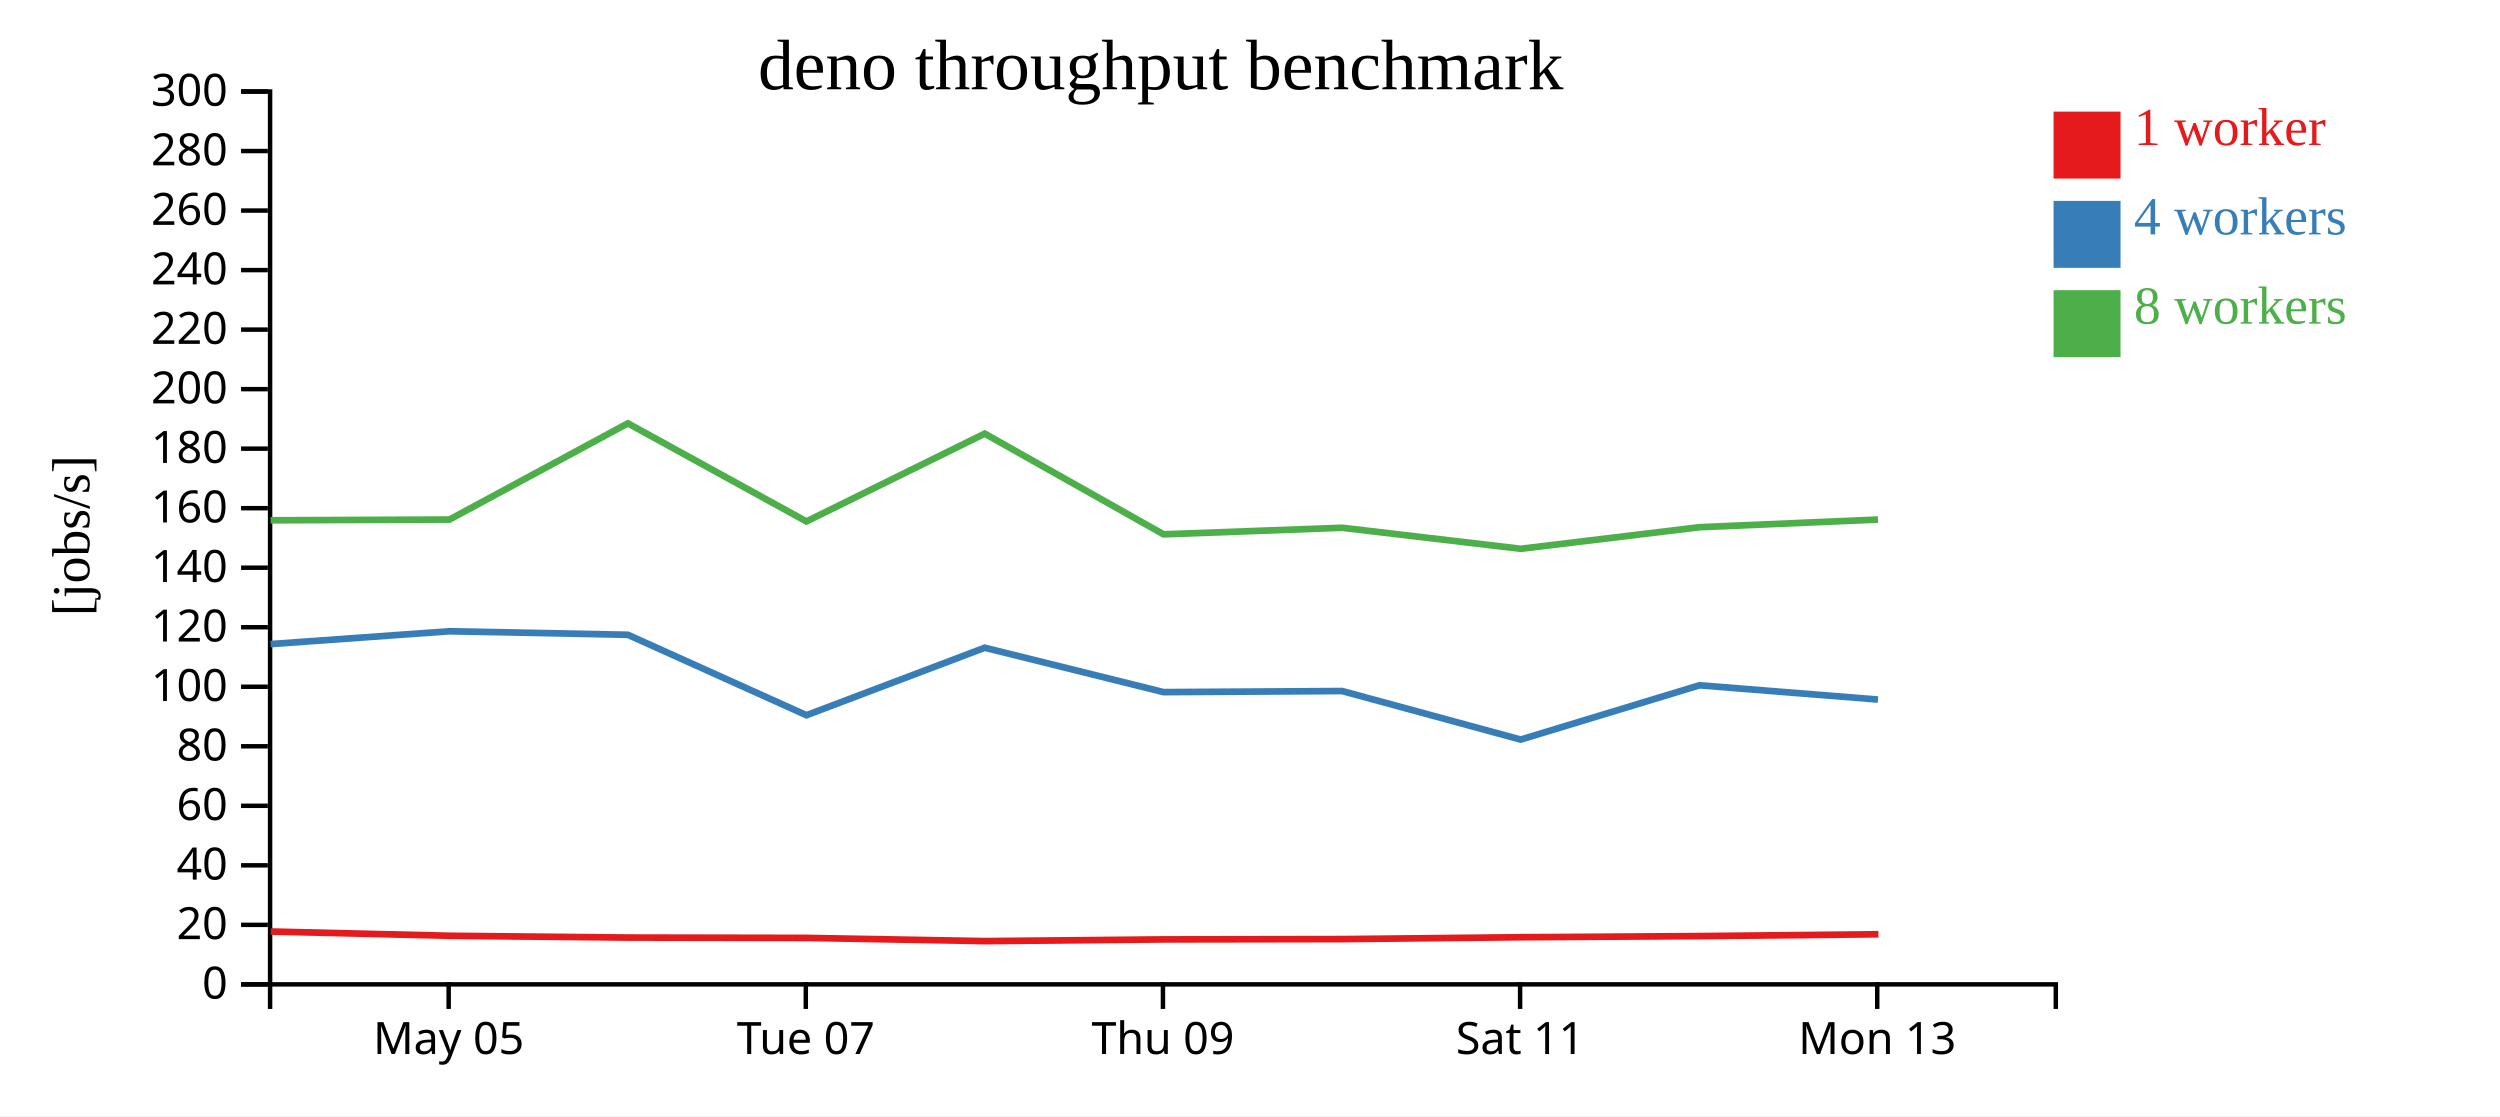
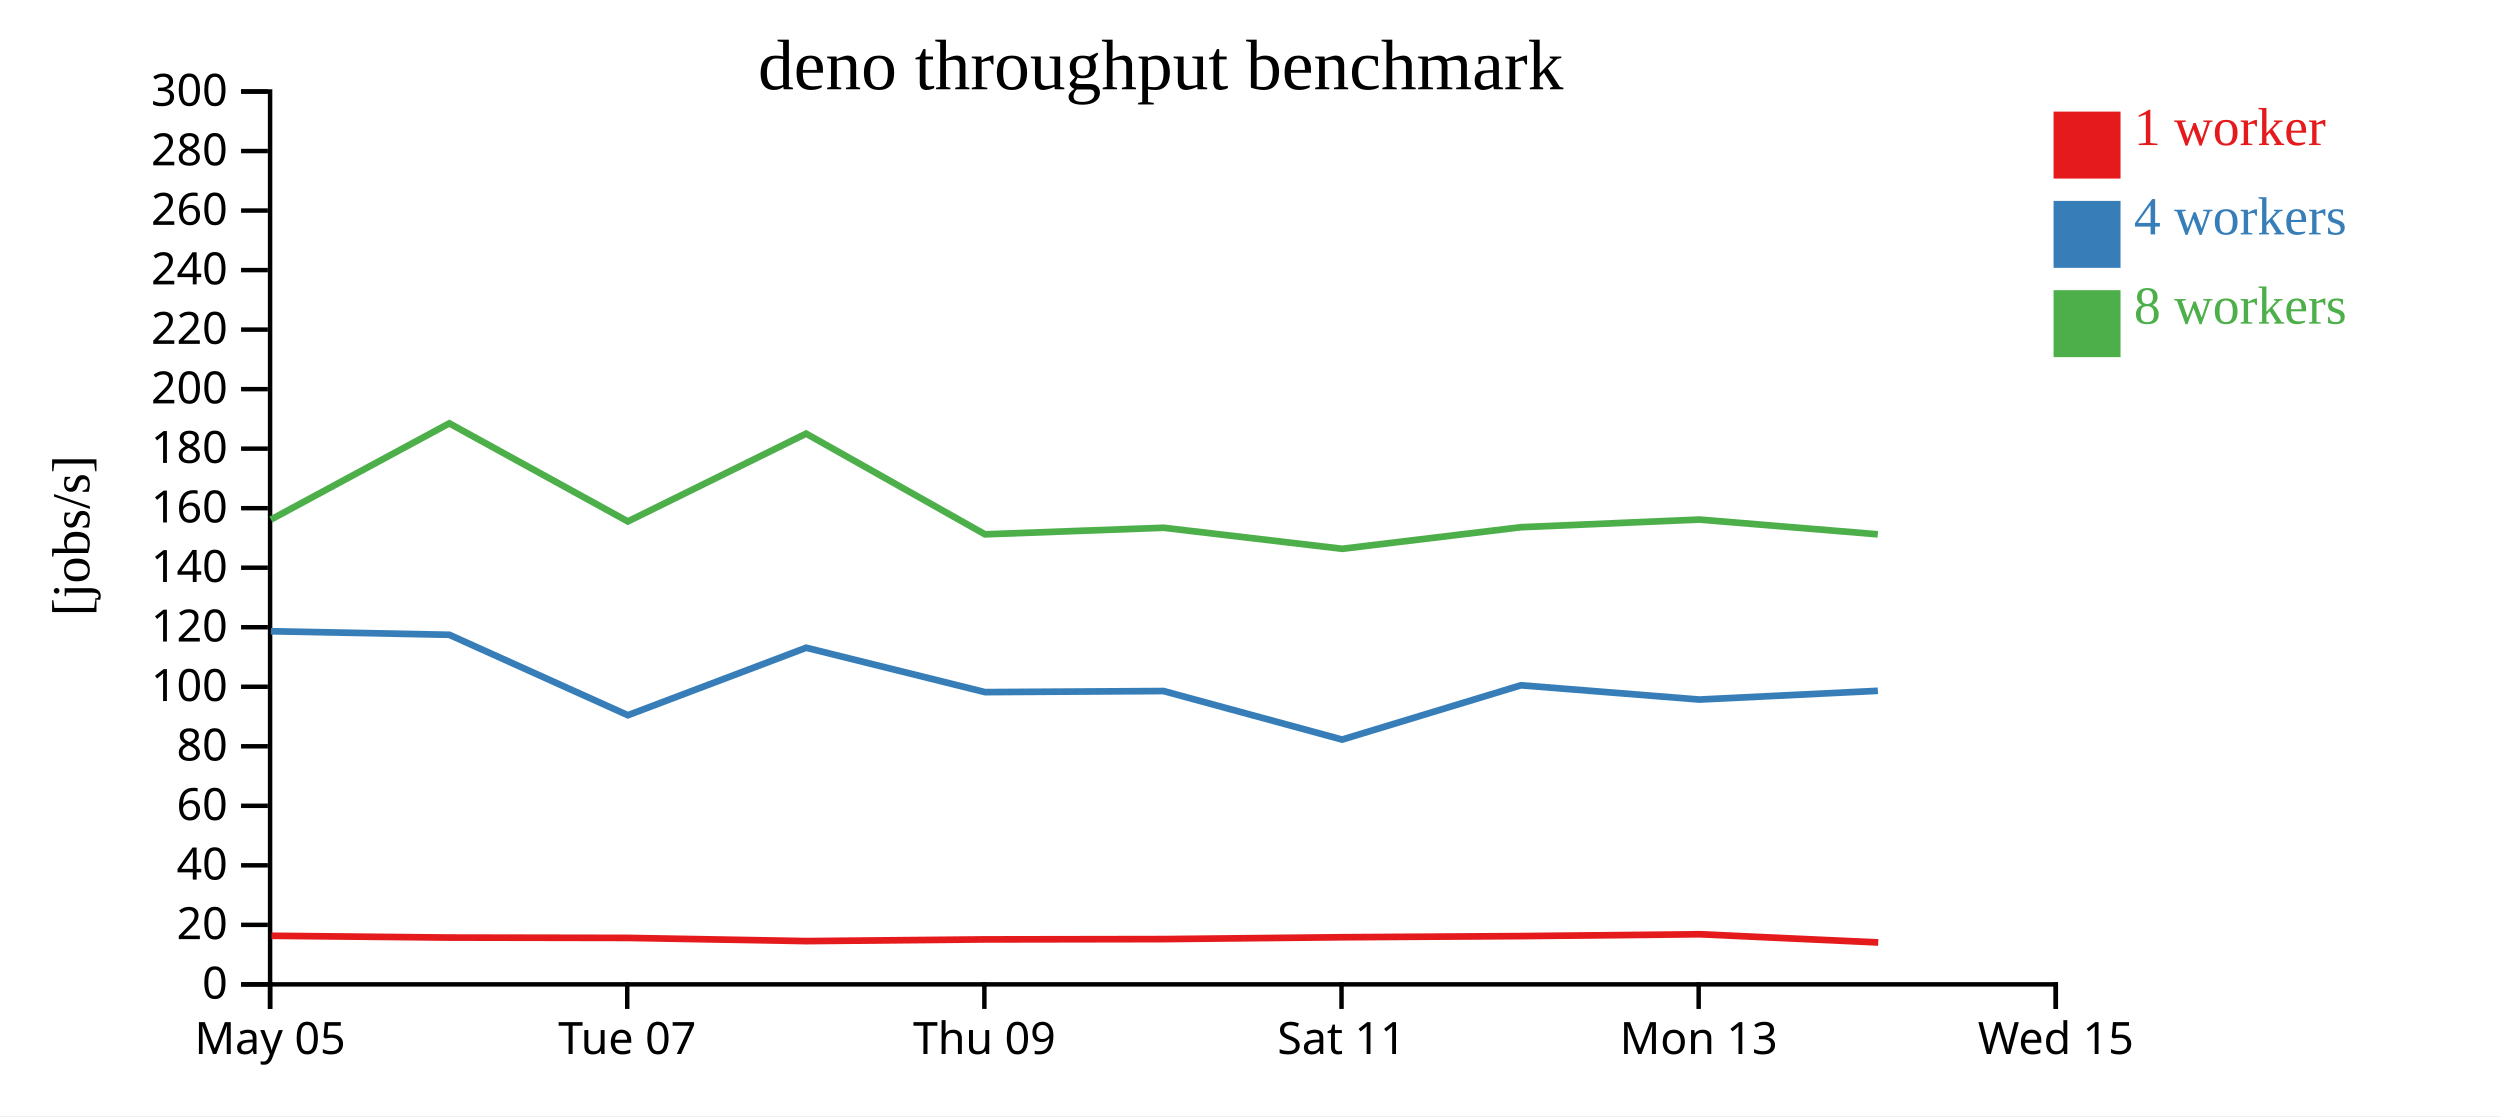
<svg xmlns="http://www.w3.org/2000/svg" width="560" height="250">
  <rect width="100%" height="100%" fill="white" />
  <g transform="translate(60,20)">
    <g transform="translate(0,200)" fill="none" font-size="10" font-family="sans-serif" text-anchor="middle">
      <path class="domain" stroke="currentColor" d="M0.5,6V0.5H400.5V6" />
-       <g class="tick" opacity="1" transform="translate(40.5,0)">
+       <g class="tick" opacity="1" transform="translate(0.5,0)">
        <line stroke="currentColor" y2="6" />
        <text fill="currentColor" y="9" dy="0.71em">May 05</text>
      </g>
-       <g class="tick" opacity="1" transform="translate(120.5,0)">
+       <g class="tick" opacity="1" transform="translate(80.5,0)">
        <line stroke="currentColor" y2="6" />
        <text fill="currentColor" y="9" dy="0.71em">Tue 07</text>
      </g>
-       <g class="tick" opacity="1" transform="translate(200.5,0)">
+       <g class="tick" opacity="1" transform="translate(160.5,0)">
        <line stroke="currentColor" y2="6" />
        <text fill="currentColor" y="9" dy="0.71em">Thu 09</text>
      </g>
-       <g class="tick" opacity="1" transform="translate(280.5,0)">
+       <g class="tick" opacity="1" transform="translate(240.5,0)">
        <line stroke="currentColor" y2="6" />
        <text fill="currentColor" y="9" dy="0.71em">Sat 11</text>
      </g>
-       <g class="tick" opacity="1" transform="translate(360.5,0)">
+       <g class="tick" opacity="1" transform="translate(320.5,0)">
        <line stroke="currentColor" y2="6" />
        <text fill="currentColor" y="9" dy="0.71em">Mon 13</text>
+       </g>
+       <g class="tick" opacity="1" transform="translate(400.5,0)">
+         <line stroke="currentColor" y2="6" />
+         <text fill="currentColor" y="9" dy="0.71em">Wed 15</text>
      </g>
    </g>
    <g fill="none" font-size="10" font-family="sans-serif" text-anchor="end">
      <path class="domain" stroke="currentColor" d="M-6,200.5H0.5V0.5H-6" />
      <g class="tick" opacity="1" transform="translate(0,200.5)">
        <line stroke="currentColor" x2="-6" />
        <text fill="currentColor" x="-9" dy="0.32em">0</text>
      </g>
      <g class="tick" opacity="1" transform="translate(0,187.1667)">
        <line stroke="currentColor" x2="-6" />
        <text fill="currentColor" x="-9" dy="0.32em">20</text>
      </g>
      <g class="tick" opacity="1" transform="translate(0,173.8333)">
        <line stroke="currentColor" x2="-6" />
        <text fill="currentColor" x="-9" dy="0.32em">40</text>
      </g>
      <g class="tick" opacity="1" transform="translate(0,160.5)">
        <line stroke="currentColor" x2="-6" />
        <text fill="currentColor" x="-9" dy="0.32em">60</text>
      </g>
      <g class="tick" opacity="1" transform="translate(0,147.1667)">
        <line stroke="currentColor" x2="-6" />
        <text fill="currentColor" x="-9" dy="0.32em">80</text>
      </g>
      <g class="tick" opacity="1" transform="translate(0,133.8333)">
        <line stroke="currentColor" x2="-6" />
        <text fill="currentColor" x="-9" dy="0.32em">100</text>
      </g>
      <g class="tick" opacity="1" transform="translate(0,120.5)">
        <line stroke="currentColor" x2="-6" />
        <text fill="currentColor" x="-9" dy="0.32em">120</text>
      </g>
      <g class="tick" opacity="1" transform="translate(0,107.1667)">
        <line stroke="currentColor" x2="-6" />
        <text fill="currentColor" x="-9" dy="0.32em">140</text>
      </g>
      <g class="tick" opacity="1" transform="translate(0,93.83333)">
        <line stroke="currentColor" x2="-6" />
        <text fill="currentColor" x="-9" dy="0.32em">160</text>
      </g>
      <g class="tick" opacity="1" transform="translate(0,80.5)">
        <line stroke="currentColor" x2="-6" />
        <text fill="currentColor" x="-9" dy="0.32em">180</text>
      </g>
      <g class="tick" opacity="1" transform="translate(0,67.16667)">
        <line stroke="currentColor" x2="-6" />
        <text fill="currentColor" x="-9" dy="0.32em">200</text>
      </g>
      <g class="tick" opacity="1" transform="translate(0,53.83333)">
        <line stroke="currentColor" x2="-6" />
        <text fill="currentColor" x="-9" dy="0.32em">220</text>
      </g>
      <g class="tick" opacity="1" transform="translate(0,40.5)">
        <line stroke="currentColor" x2="-6" />
        <text fill="currentColor" x="-9" dy="0.32em">240</text>
      </g>
      <g class="tick" opacity="1" transform="translate(0,27.16667)">
        <line stroke="currentColor" x2="-6" />
        <text fill="currentColor" x="-9" dy="0.32em">260</text>
      </g>
      <g class="tick" opacity="1" transform="translate(0,13.83333)">
        <line stroke="currentColor" x2="-6" />
        <text fill="currentColor" x="-9" dy="0.32em">280</text>
      </g>
      <g class="tick" opacity="1" transform="translate(0,0.5)">
        <line stroke="currentColor" x2="-6" />
        <text fill="currentColor" x="-9" dy="0.32em">300</text>
      </g>
    </g>
    <text text-anchor="middle" style="font-size: 12px" transform="rotate(-90)" y="-40" x="-100">[jobs/s]</text>
    <text text-anchor="middle" style="font-size: 16px" y="0" x="200">deno throughput benchmark</text>
-     <path class="line" fill="none" stroke="#e41a1c" stroke-width="1.5" d="M0.656,188.661L40.822,189.617L80.759,190.016L120.744,190.092L160.679,190.808L200.704,190.428L240.721,190.359L280.712,189.941L320.774,189.687L360.771,189.272" />
-     <path class="line" fill="none" stroke="#377eb8" stroke-width="1.5" d="M0.608,124.277L40.67,121.402L80.639,122.191L120.646,140.209L160.583,125.094L200.636,135.035L240.641,134.794L280.622,145.667L320.69,133.506L360.671,136.701" />
-     <path class="line" fill="none" stroke="#4daf4a" stroke-width="1.5" d="M0.606,96.545L40.677,96.384L80.642,74.828L120.64,96.801L160.572,77.135L200.634,99.689L240.64,98.219L280.628,102.931L320.702,98.094L360.668,96.384" />
+     <path class="line" fill="none" stroke="#e41a1c" stroke-width="1.5" d="M0.822,189.617L40.759,190.016L80.744,190.092L120.679,190.808L160.704,190.428L200.721,190.359L240.712,189.941L280.774,189.687L320.771,189.272L360.728,191.111" />
+     <path class="line" fill="none" stroke="#377eb8" stroke-width="1.5" d="M0.67,121.402L40.639,122.191L80.646,140.209L120.583,125.094L160.636,135.035L200.641,134.794L240.622,145.667L280.69,133.506L320.671,136.701L360.641,134.743" />
+     <path class="line" fill="none" stroke="#4daf4a" stroke-width="1.5" d="M0.677,96.384L40.642,74.828L80.64,96.801L120.572,77.135L160.634,99.689L200.64,98.219L240.628,102.931L280.702,98.094L320.668,96.384L360.637,99.689" />
    <rect class="dot" x="400" y="5" width="15" height="15" style="fill: #e41a1c;" />
    <rect class="dot" x="400" y="25" width="15" height="15" style="fill: #377eb8;" />
    <rect class="dot" x="400" y="45" width="15" height="15" style="fill: #4daf4a;" />
    <text class="label" x="418" y="12.5" style="fill: #e41a1c; alignment-baseline: middle;" text-anchor="left">1 worker</text>
    <text class="label" x="418" y="32.5" style="fill: #377eb8; alignment-baseline: middle;" text-anchor="left">4 workers</text>
    <text class="label" x="418" y="52.5" style="fill: #4daf4a; alignment-baseline: middle;" text-anchor="left">8 workers</text>
  </g>
</svg>
